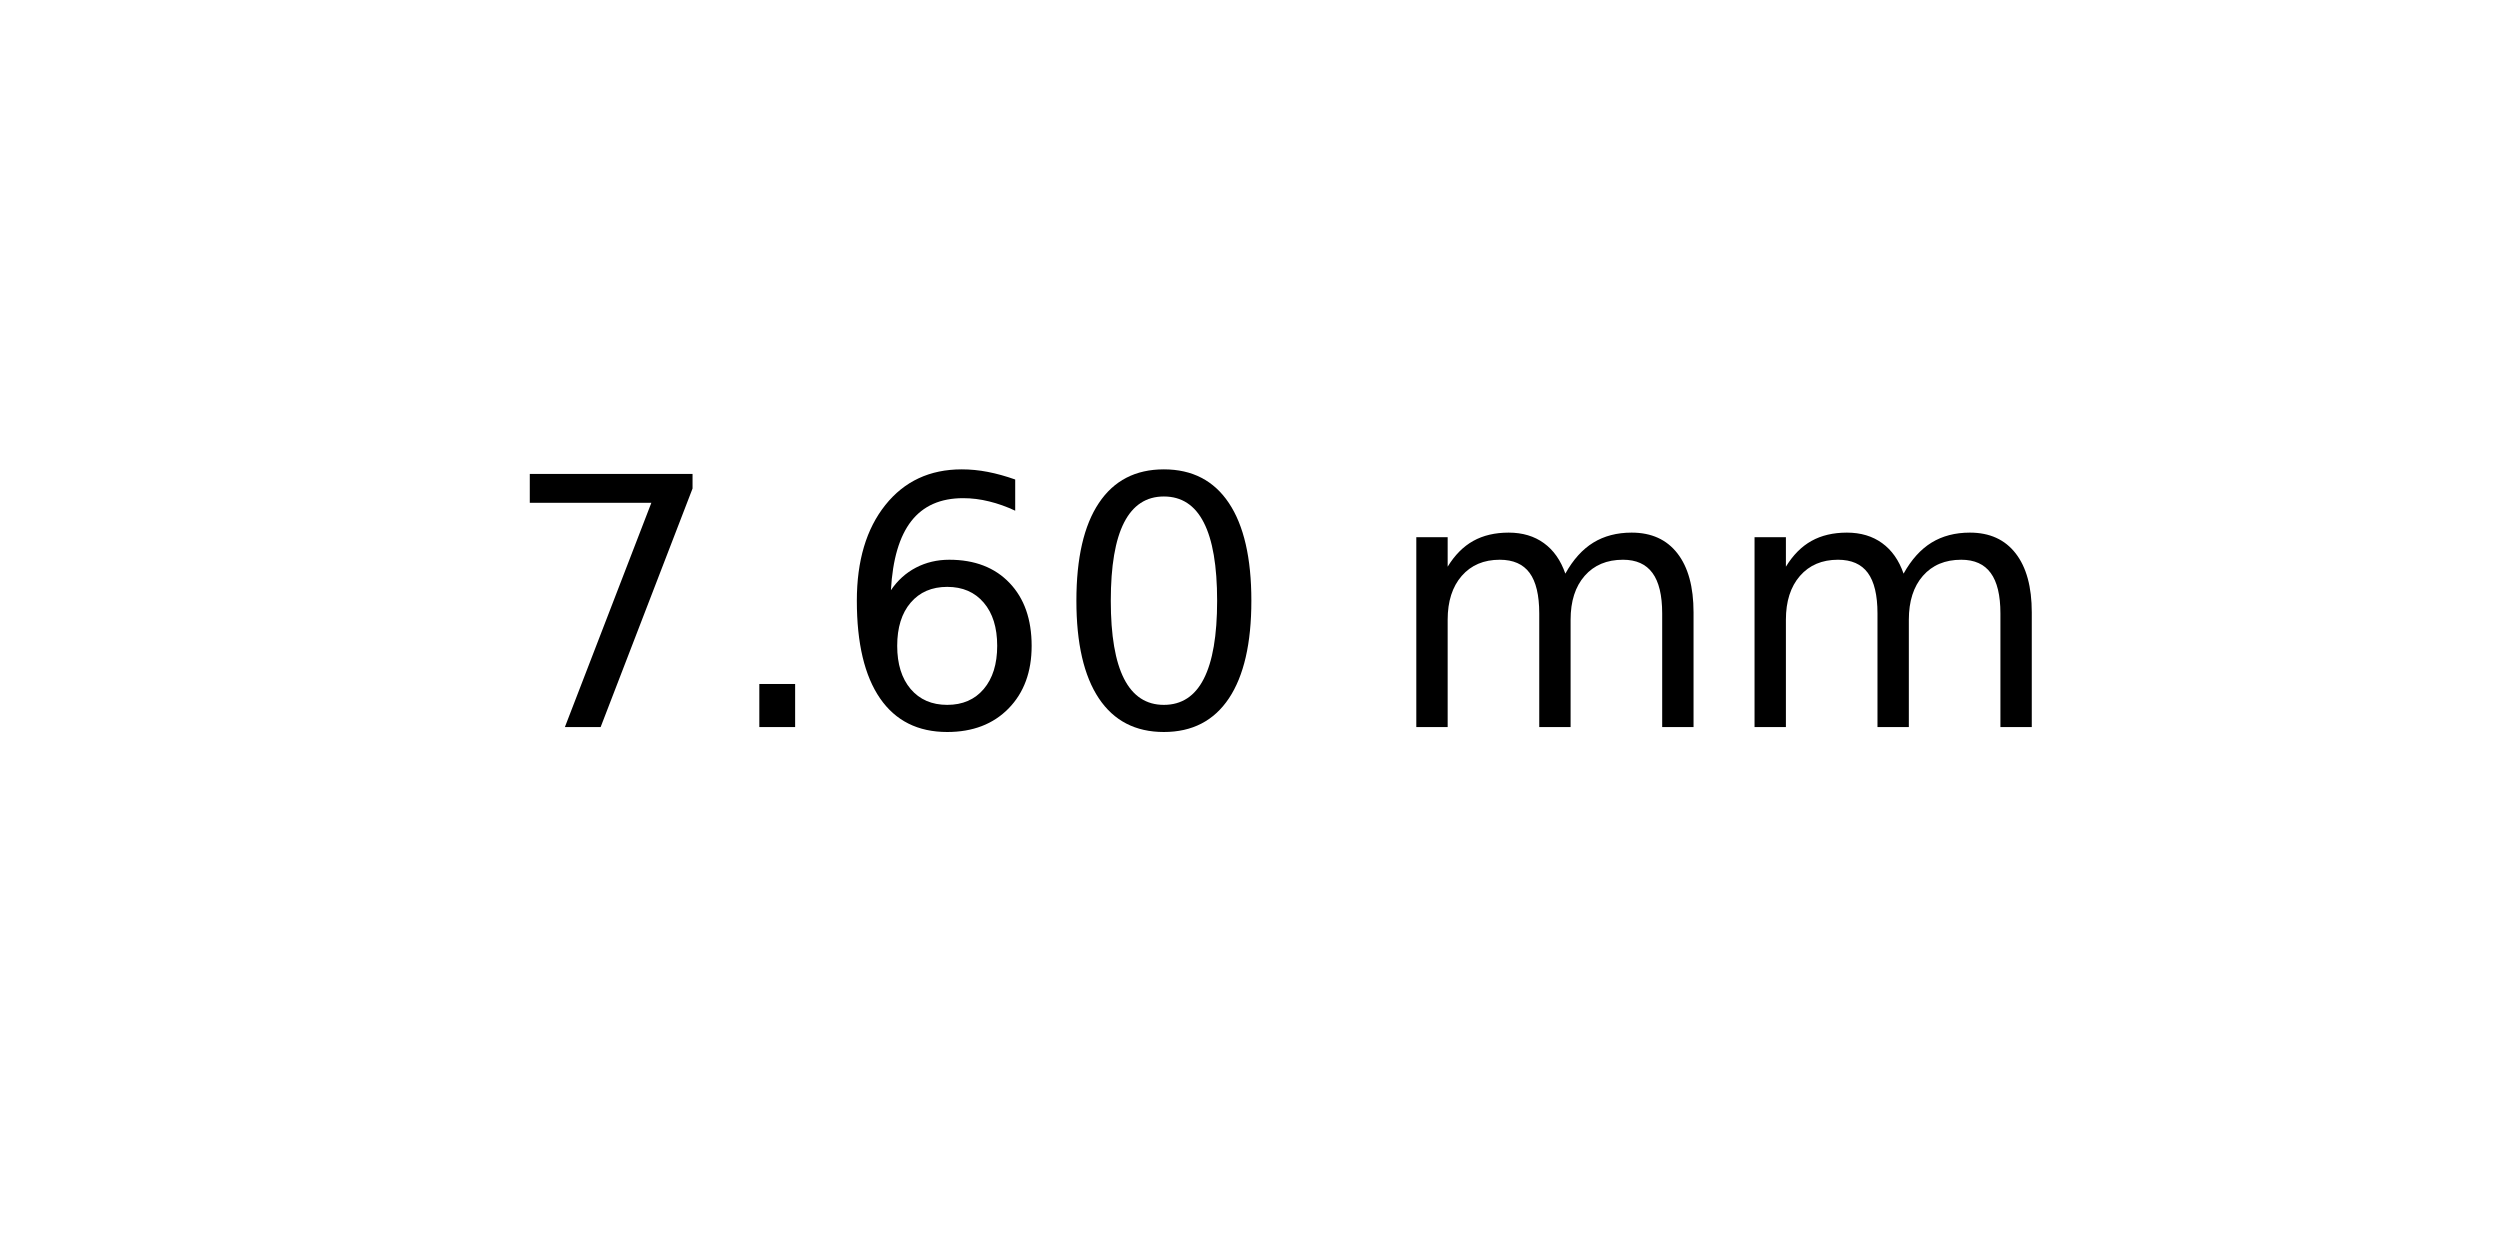
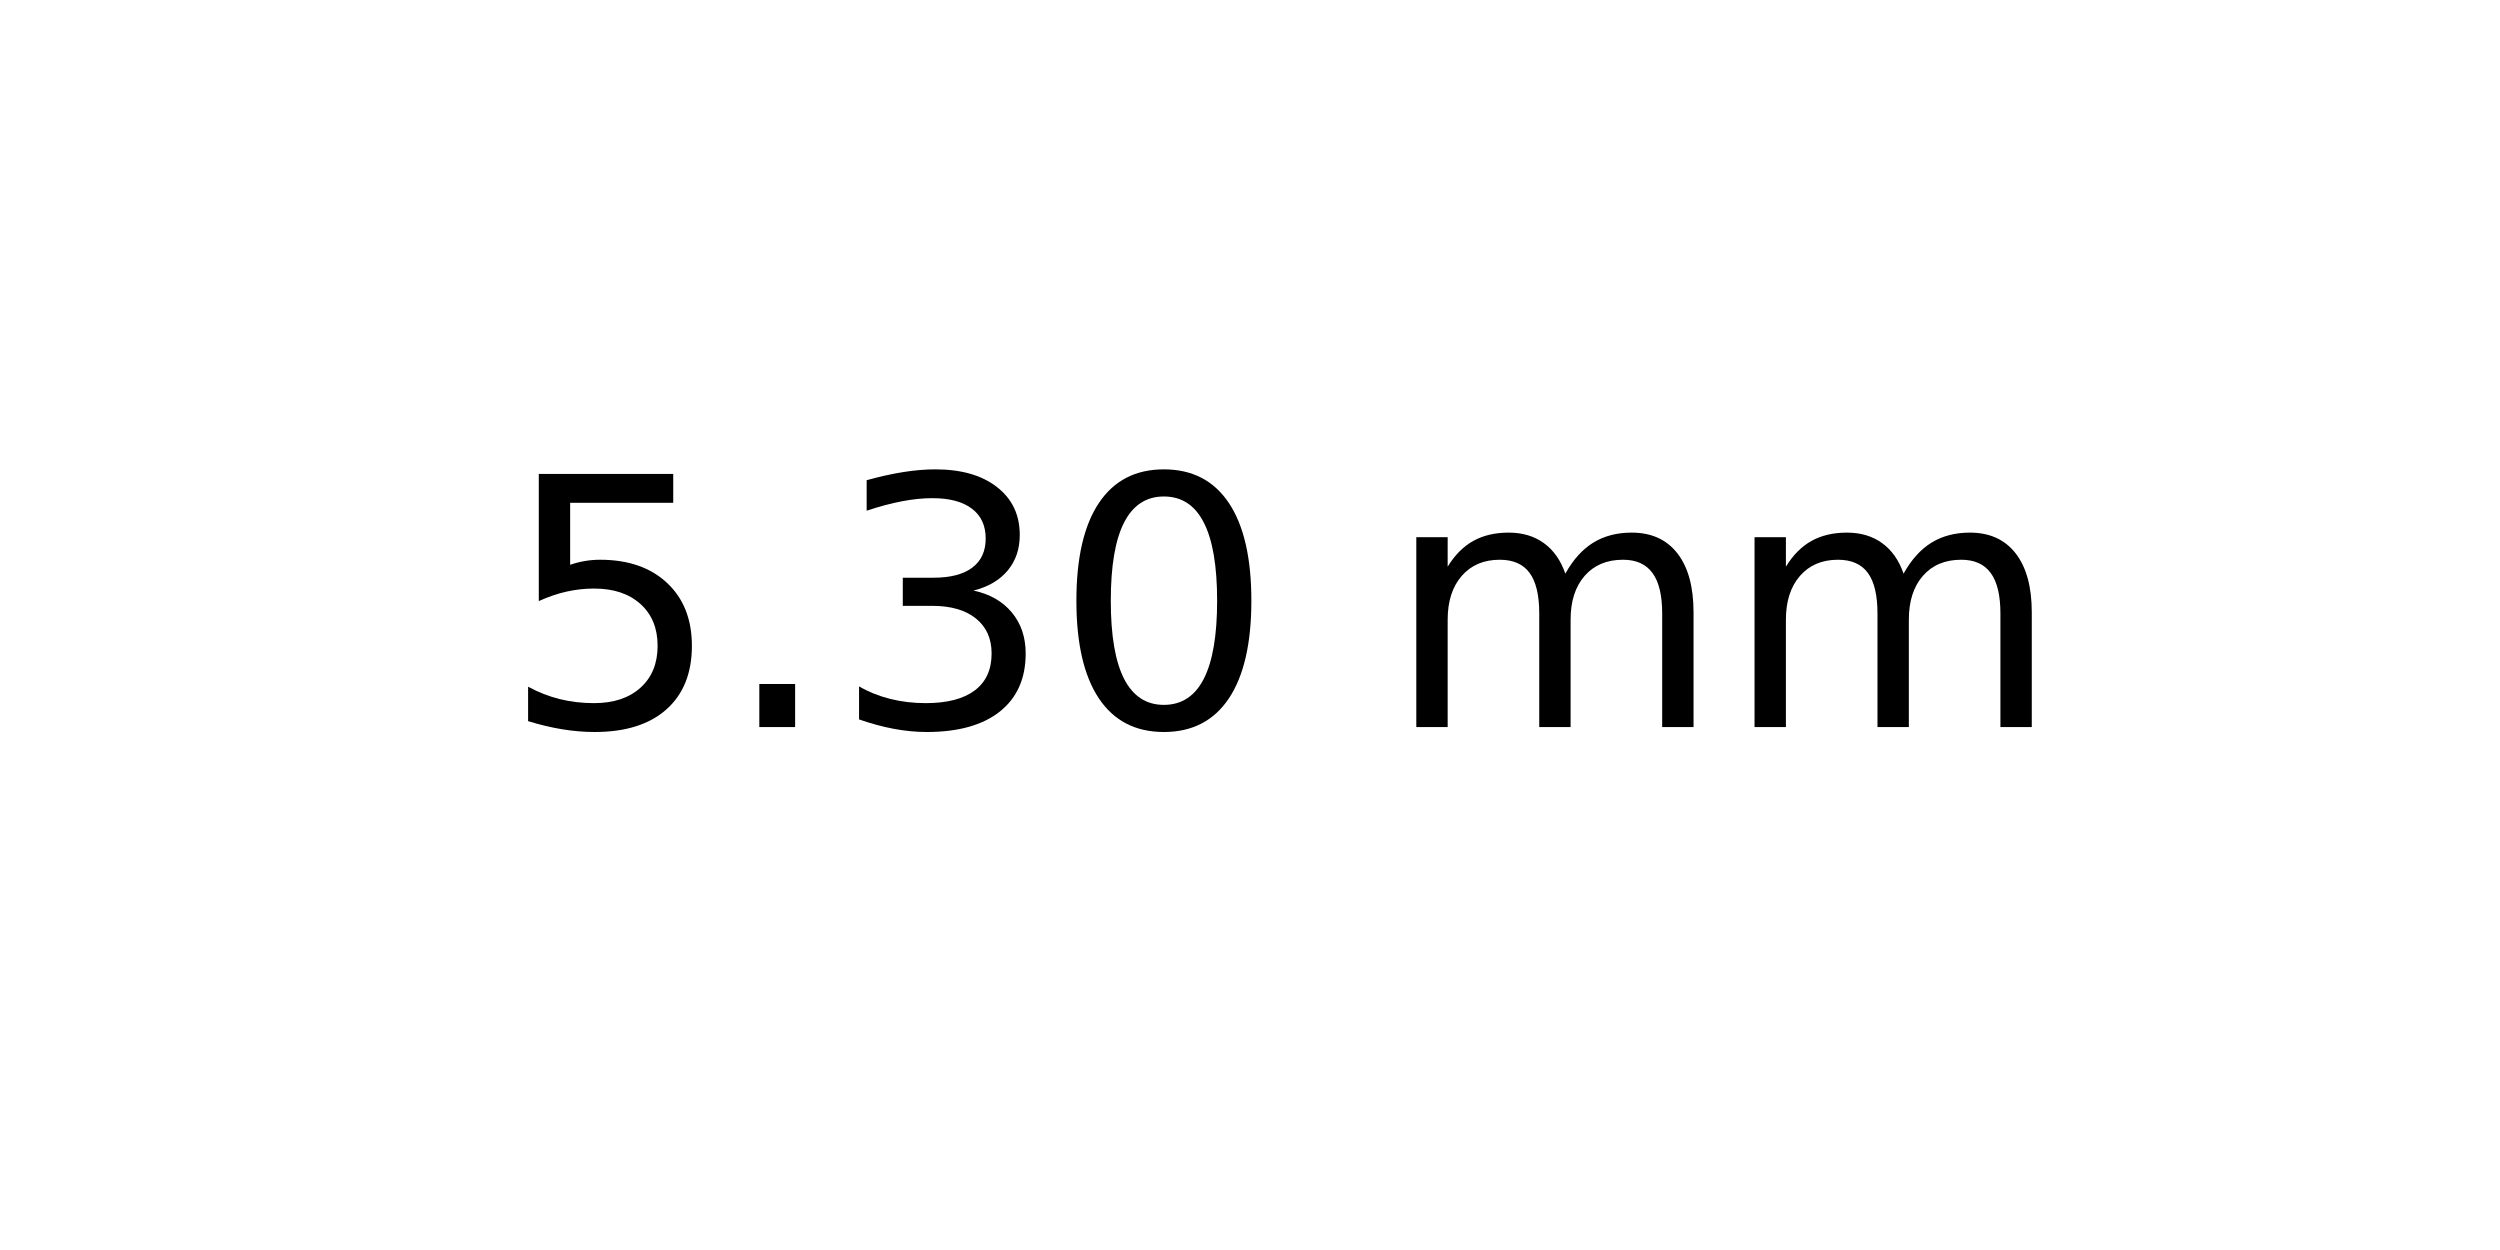
<svg xmlns="http://www.w3.org/2000/svg" xmlns:xlink="http://www.w3.org/1999/xlink" width="72pt" height="36pt" viewBox="0 0 72 36" version="1.1">
  <defs>
    <style type="text/css">*{stroke-linejoin: round; stroke-linecap: butt}</style>
  </defs>
  <g id="figure_1">
    <g id="axes_1">
      <g id="text_1">
        <g transform="translate(14.4375 20.93937) scale(0.1 -0.1)">
          <defs>
-             <path id="DejaVuSans-37" d="M 525 4666  L 3525 4666  L 3525 4397  L 1831 0  L 1172 0  L 2766 4134  L 525 4134  L 525 4666  z " transform="scale(0.015625)" />
+             <path id="DejaVuSans-35" d="M 691 4666  L 3169 4666  L 3169 4134  L 1269 4134  L 1269 2991  Q 1406 3038 1543 3061  Q 1681 3084 1819 3084  Q 2600 3084 3056 2656  Q 3513 2228 3513 1497  Q 3513 744 3044 326  Q 2575 -91 1722 -91  Q 1428 -91 1123 -41  Q 819 9 494 109  L 494 744  Q 775 591 1075 516  Q 1375 441 1709 441  Q 2250 441 2565 725  Q 2881 1009 2881 1497  Q 2881 1984 2565 2268  Q 2250 2553 1709 2553  Q 1456 2553 1204 2497  Q 953 2441 691 2322  L 691 4666  z " transform="scale(0.015625)" />
            <path id="DejaVuSans-2e" d="M 684 794  L 1344 794  L 1344 0  L 684 0  L 684 794  z " transform="scale(0.015625)" />
-             <path id="DejaVuSans-36" d="M 2113 2584  Q 1688 2584 1439 2293  Q 1191 2003 1191 1497  Q 1191 994 1439 701  Q 1688 409 2113 409  Q 2538 409 2786 701  Q 3034 994 3034 1497  Q 3034 2003 2786 2293  Q 2538 2584 2113 2584  z M 3366 4563  L 3366 3988  Q 3128 4100 2886 4159  Q 2644 4219 2406 4219  Q 1781 4219 1451 3797  Q 1122 3375 1075 2522  Q 1259 2794 1537 2939  Q 1816 3084 2150 3084  Q 2853 3084 3261 2657  Q 3669 2231 3669 1497  Q 3669 778 3244 343  Q 2819 -91 2113 -91  Q 1303 -91 875 529  Q 447 1150 447 2328  Q 447 3434 972 4092  Q 1497 4750 2381 4750  Q 2619 4750 2861 4703  Q 3103 4656 3366 4563  z " transform="scale(0.015625)" />
+             <path id="DejaVuSans-33" d="M 2597 2516  Q 3050 2419 3304 2112  Q 3559 1806 3559 1356  Q 3559 666 3084 287  Q 2609 -91 1734 -91  Q 1441 -91 1130 -33  Q 819 25 488 141  L 488 750  Q 750 597 1062 519  Q 1375 441 1716 441  Q 2309 441 2620 675  Q 2931 909 2931 1356  Q 2931 1769 2642 2001  Q 2353 2234 1838 2234  L 1294 2234  L 1294 2753  L 1863 2753  Q 2328 2753 2575 2939  Q 2822 3125 2822 3475  Q 2822 3834 2567 4026  Q 2313 4219 1838 4219  Q 1578 4219 1281 4162  Q 984 4106 628 3988  L 628 4550  Q 988 4650 1302 4700  Q 1616 4750 1894 4750  Q 2613 4750 3031 4423  Q 3450 4097 3450 3541  Q 3450 3153 3228 2886  Q 3006 2619 2597 2516  z " transform="scale(0.015625)" />
            <path id="DejaVuSans-30" d="M 2034 4250  Q 1547 4250 1301 3770  Q 1056 3291 1056 2328  Q 1056 1369 1301 889  Q 1547 409 2034 409  Q 2525 409 2770 889  Q 3016 1369 3016 2328  Q 3016 3291 2770 3770  Q 2525 4250 2034 4250  z M 2034 4750  Q 2819 4750 3233 4129  Q 3647 3509 3647 2328  Q 3647 1150 3233 529  Q 2819 -91 2034 -91  Q 1250 -91 836 529  Q 422 1150 422 2328  Q 422 3509 836 4129  Q 1250 4750 2034 4750  z " transform="scale(0.015625)" />
            <path id="DejaVuSans-20" transform="scale(0.015625)" />
            <path id="DejaVuSans-6d" d="M 3328 2828  Q 3544 3216 3844 3400  Q 4144 3584 4550 3584  Q 5097 3584 5394 3201  Q 5691 2819 5691 2113  L 5691 0  L 5113 0  L 5113 2094  Q 5113 2597 4934 2840  Q 4756 3084 4391 3084  Q 3944 3084 3684 2787  Q 3425 2491 3425 1978  L 3425 0  L 2847 0  L 2847 2094  Q 2847 2600 2669 2842  Q 2491 3084 2119 3084  Q 1678 3084 1418 2786  Q 1159 2488 1159 1978  L 1159 0  L 581 0  L 581 3500  L 1159 3500  L 1159 2956  Q 1356 3278 1631 3431  Q 1906 3584 2284 3584  Q 2666 3584 2933 3390  Q 3200 3197 3328 2828  z " transform="scale(0.015625)" />
          </defs>
-           <use xlink:href="#DejaVuSans-37" />
+           <use xlink:href="#DejaVuSans-35" />
          <use xlink:href="#DejaVuSans-2e" x="63.623" />
-           <use xlink:href="#DejaVuSans-36" x="95.41" />
+           <use xlink:href="#DejaVuSans-33" x="95.41" />
          <use xlink:href="#DejaVuSans-30" x="159.033" />
          <use xlink:href="#DejaVuSans-20" x="222.656" />
          <use xlink:href="#DejaVuSans-6d" x="254.443" />
          <use xlink:href="#DejaVuSans-6d" x="351.855" />
        </g>
      </g>
    </g>
  </g>
</svg>
